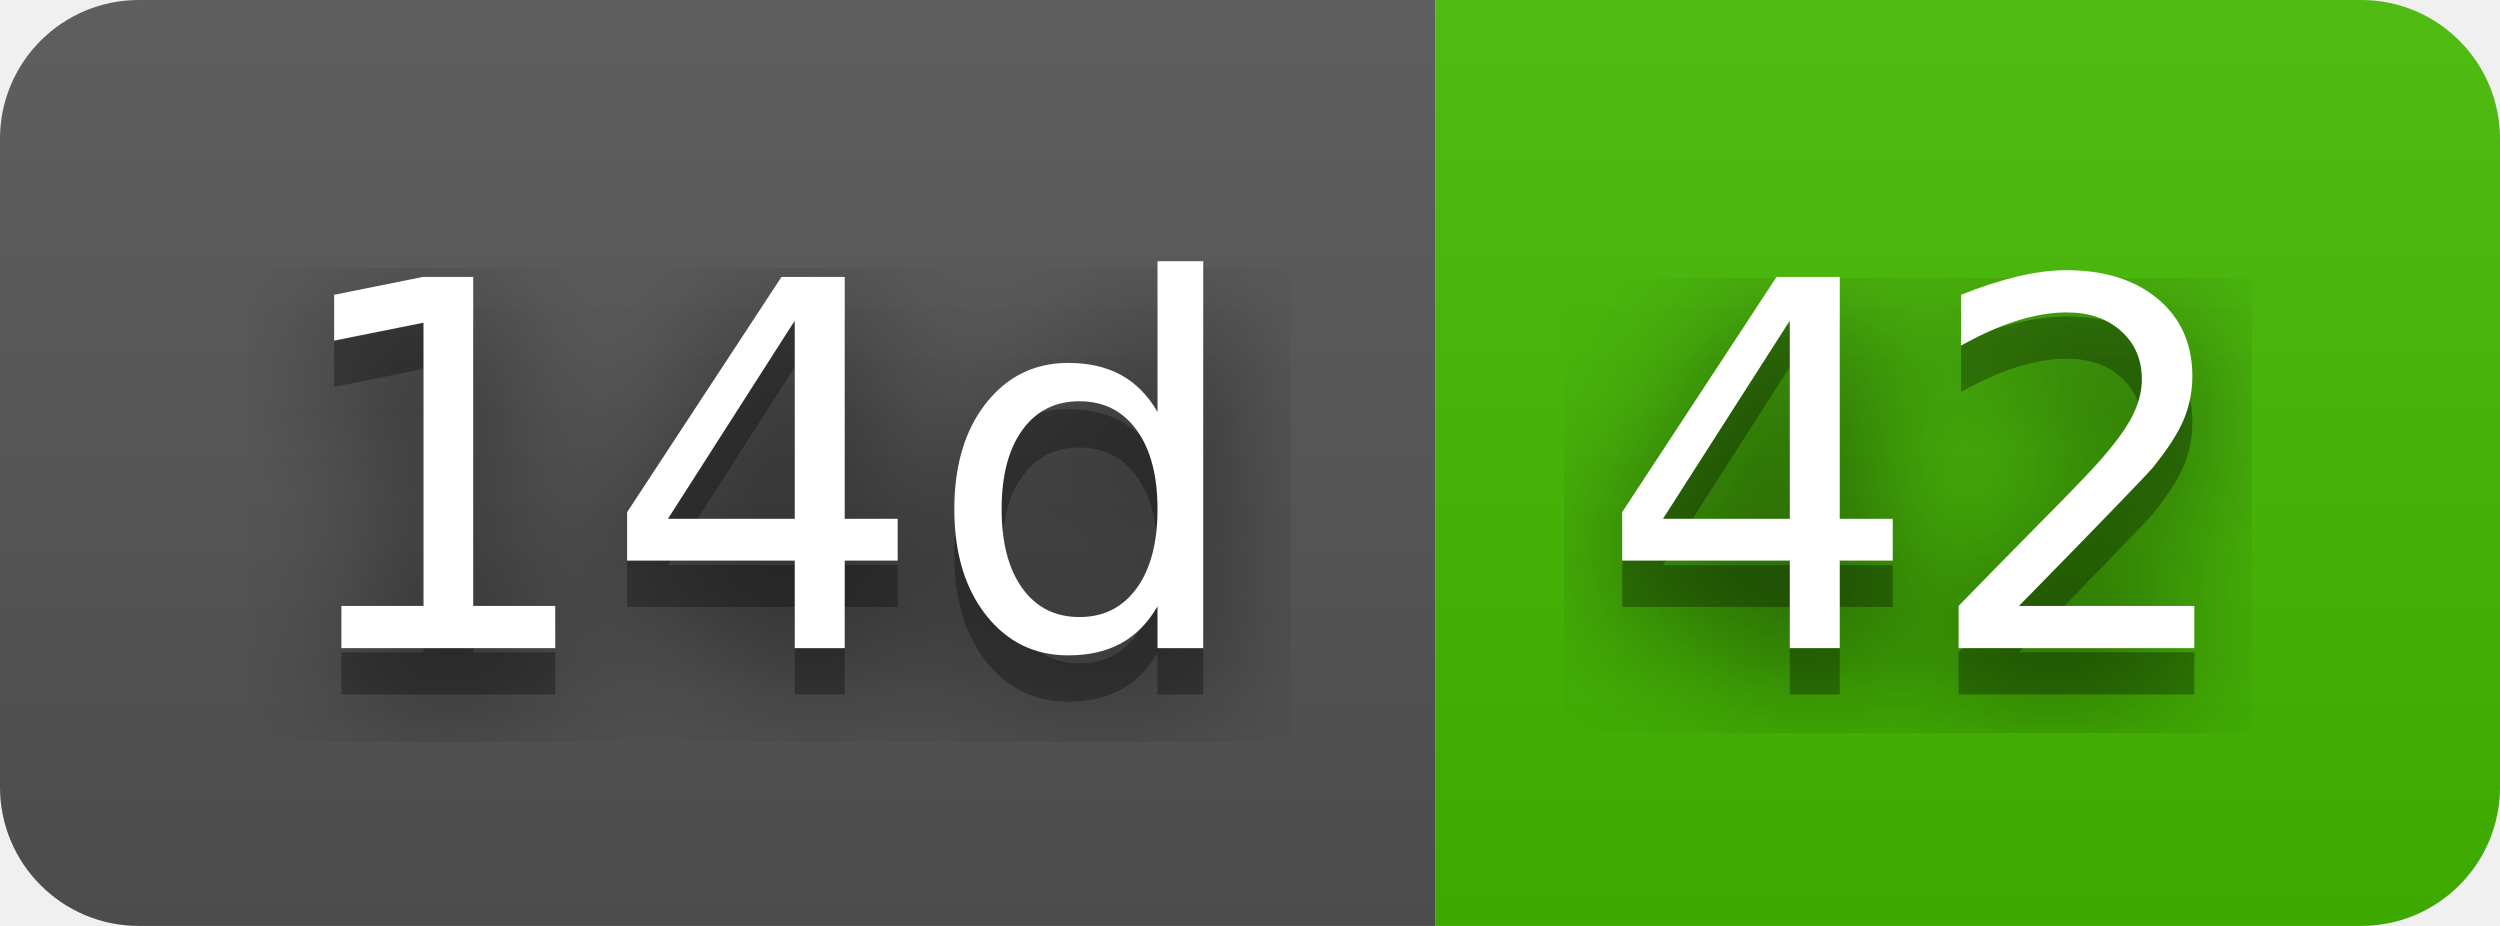
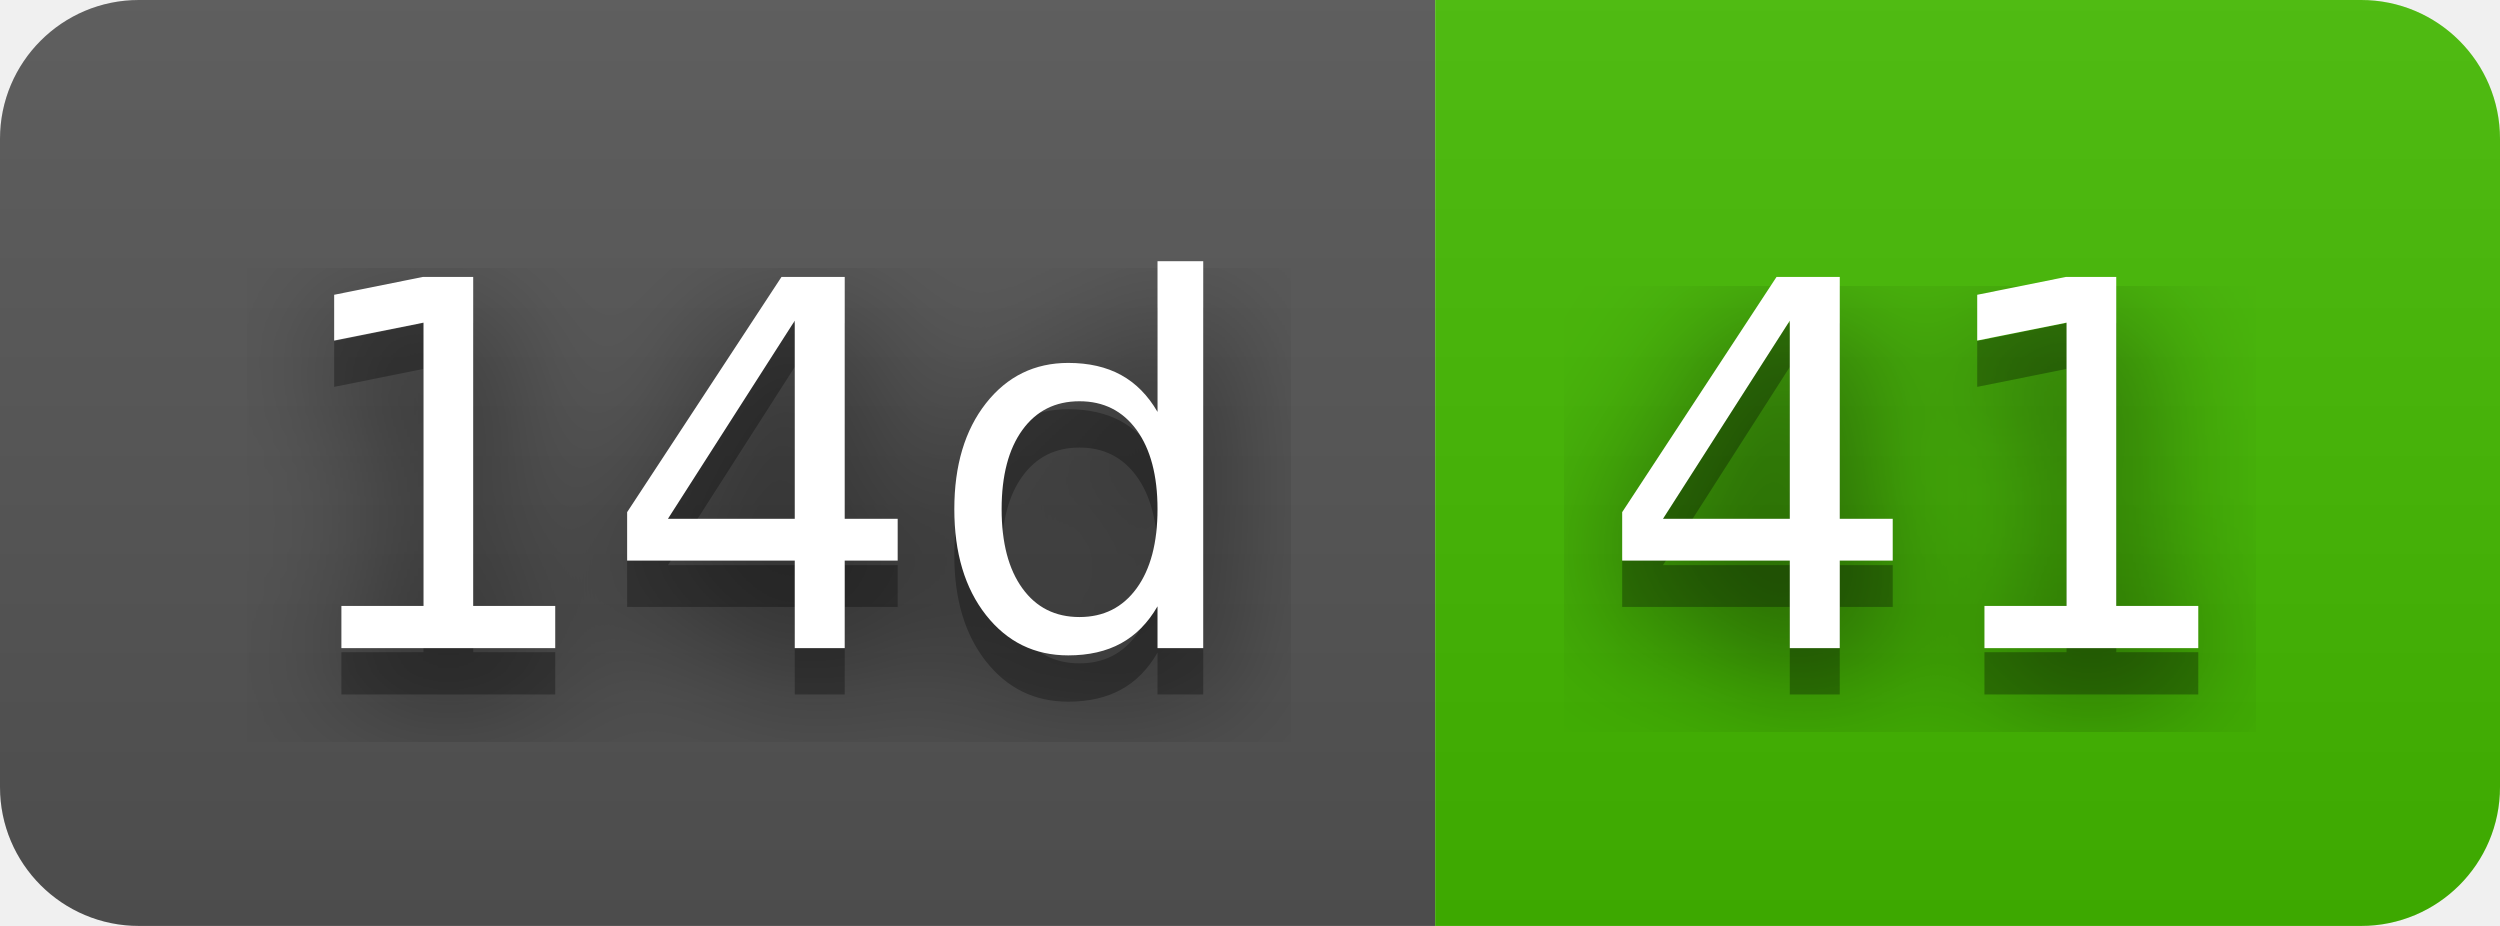
- <svg xmlns="http://www.w3.org/2000/svg" width="54" height="20" role="img" aria-label="14d: 42">
+ <svg xmlns="http://www.w3.org/2000/svg" width="54" height="20" role="img" aria-label="14d: 41">
  <filter id="blur">
    <feGaussianBlur stdDeviation="16" />
  </filter>
  <linearGradient id="s" x2="0" y2="100%">
    <stop offset="0" stop-color="#bbb" stop-opacity=".1" />
    <stop offset="1" stop-opacity=".1" />
  </linearGradient>
  <clipPath id="r">
    <rect width="54" height="20" rx="3" />
  </clipPath>
  <g clip-path="url(#r)">
    <rect width="31" height="20" fill="#555" />
    <rect x="31" width="23" height="20" fill="#4b0" />
    <rect width="54" height="20" fill="url(#s)" />
  </g>
  <g fill="#fff" text-anchor="middle" font-family="Verdana,Geneva,DejaVu Sans,sans-serif" text-rendering="geometricPrecision" font-size="110">
    <g transform="scale(.1)">
      <g aria-hidden="true" fill="#010101">
        <text x="165" y="150" fill-opacity=".8" filter="url(#blur)" textLength="210">14d</text>
        <text x="165" y="150" fill-opacity=".3" textLength="210">14d</text>
      </g>
      <text x="165" y="140" textLength="210">14d</text>
    </g>
    <g transform="scale(.1)">
      <g aria-hidden="true" fill="#010101">
-         <text x="415" y="150" fill-opacity=".8" filter="url(#blur)" textLength="130">42</text>
-         <text x="415" y="150" fill-opacity=".3" textLength="130">42</text>
+         <text x="415" y="150" fill-opacity=".8" filter="url(#blur)" textLength="130">41</text>
+         <text x="415" y="150" fill-opacity=".3" textLength="130">41</text>
      </g>
-       <text x="415" y="140" textLength="130">42</text>
+       <text x="415" y="140" textLength="130">41</text>
    </g>
  </g>
</svg>
